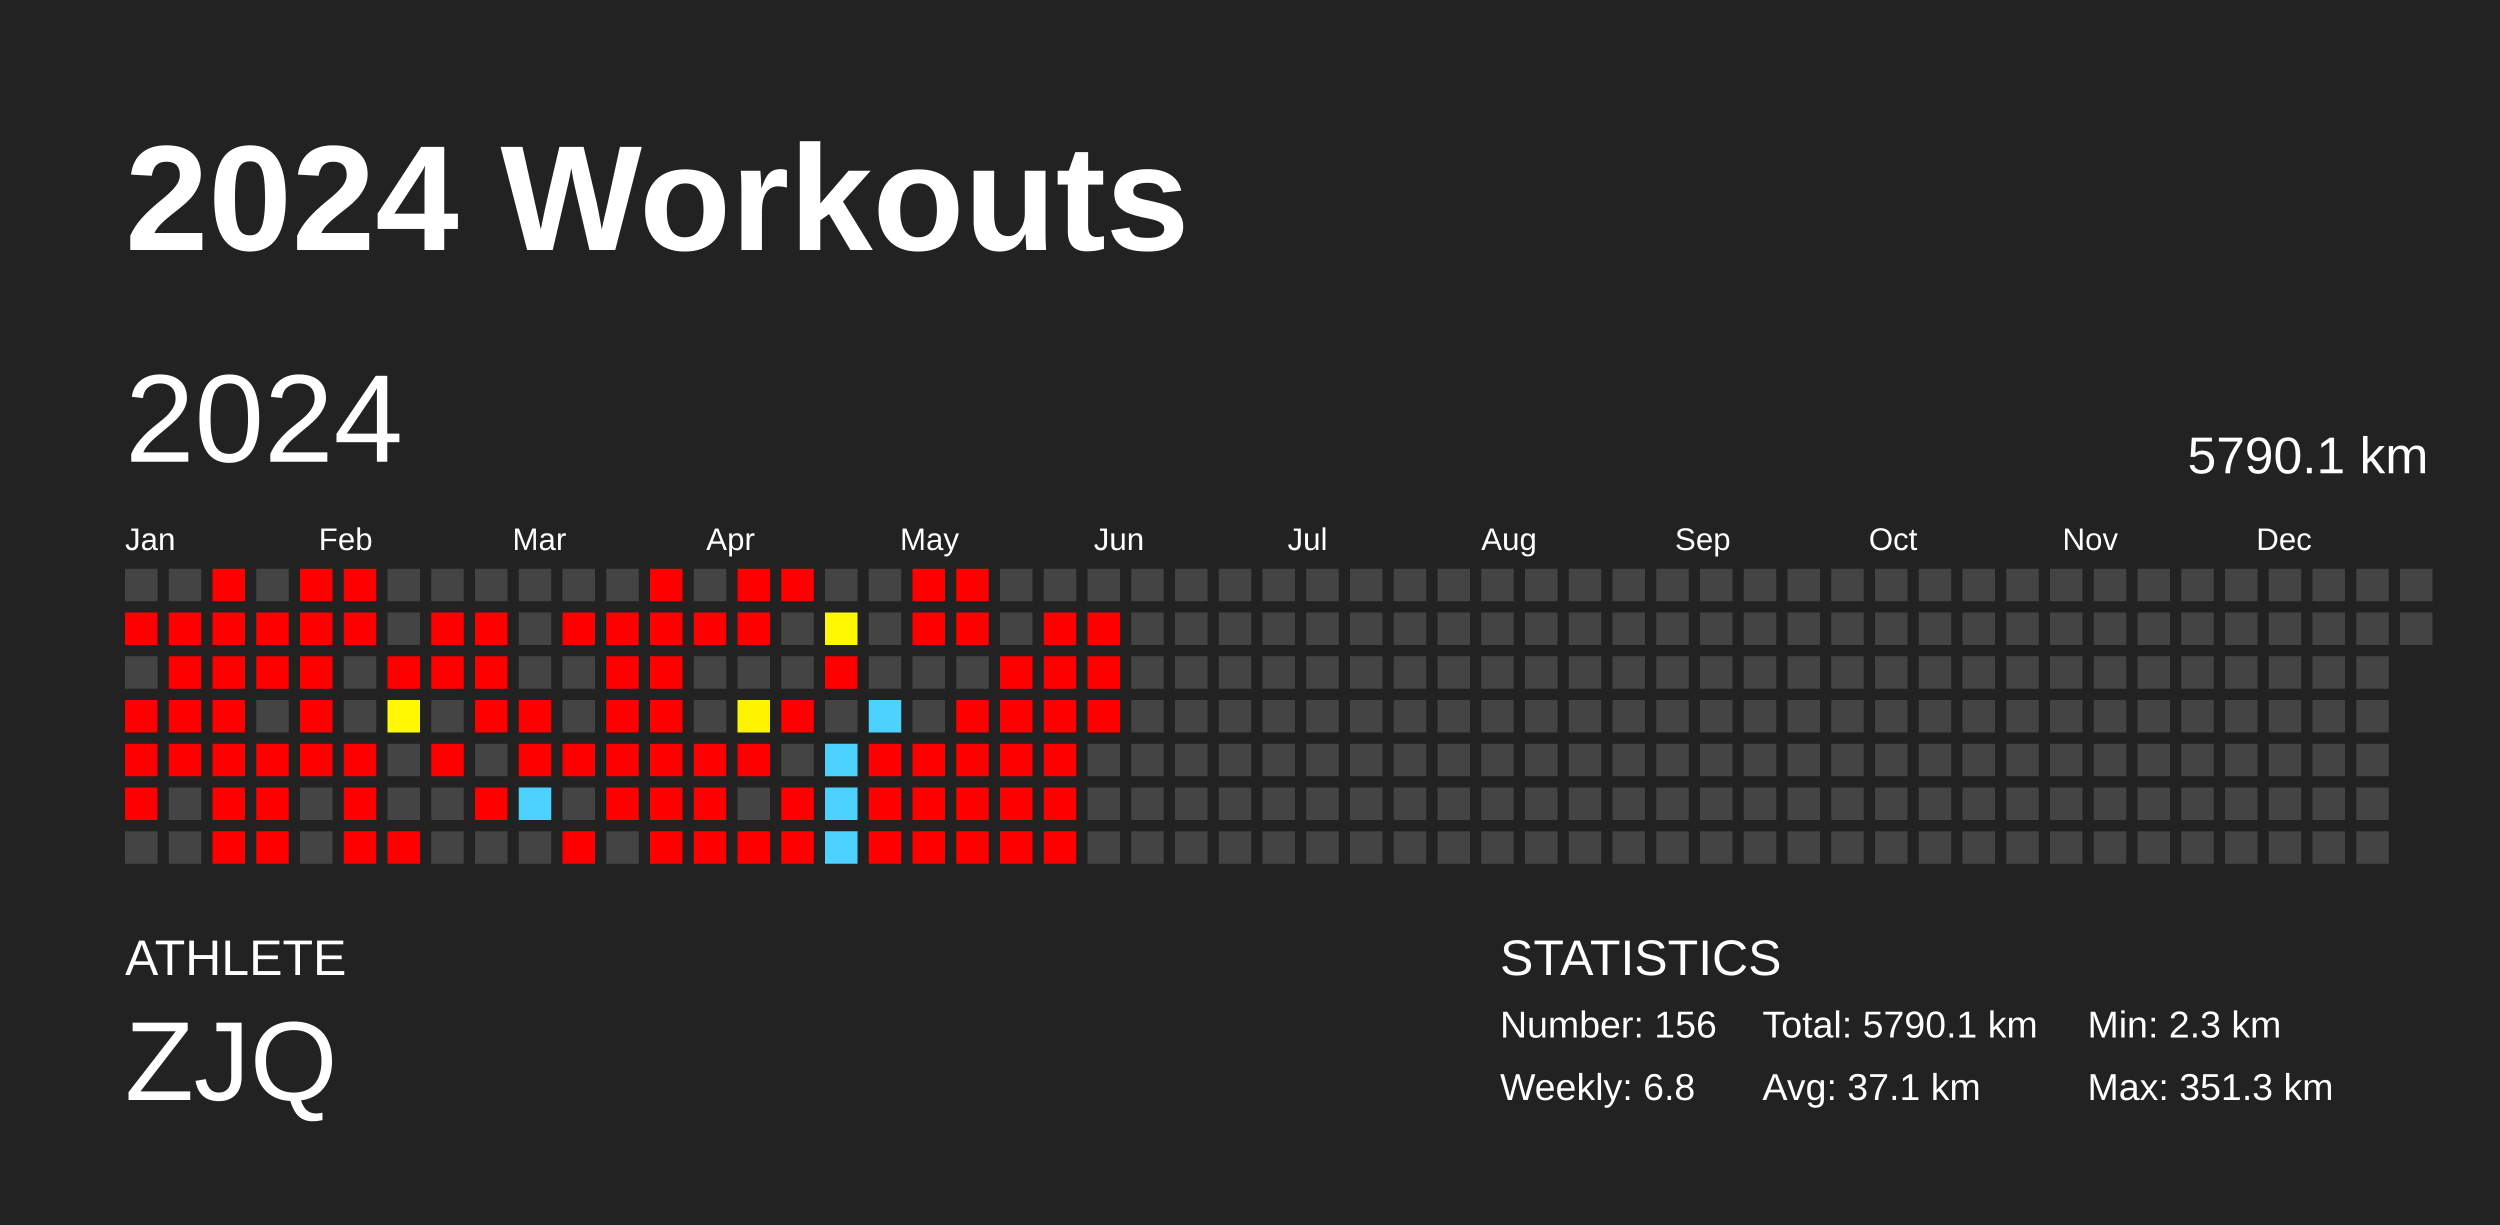
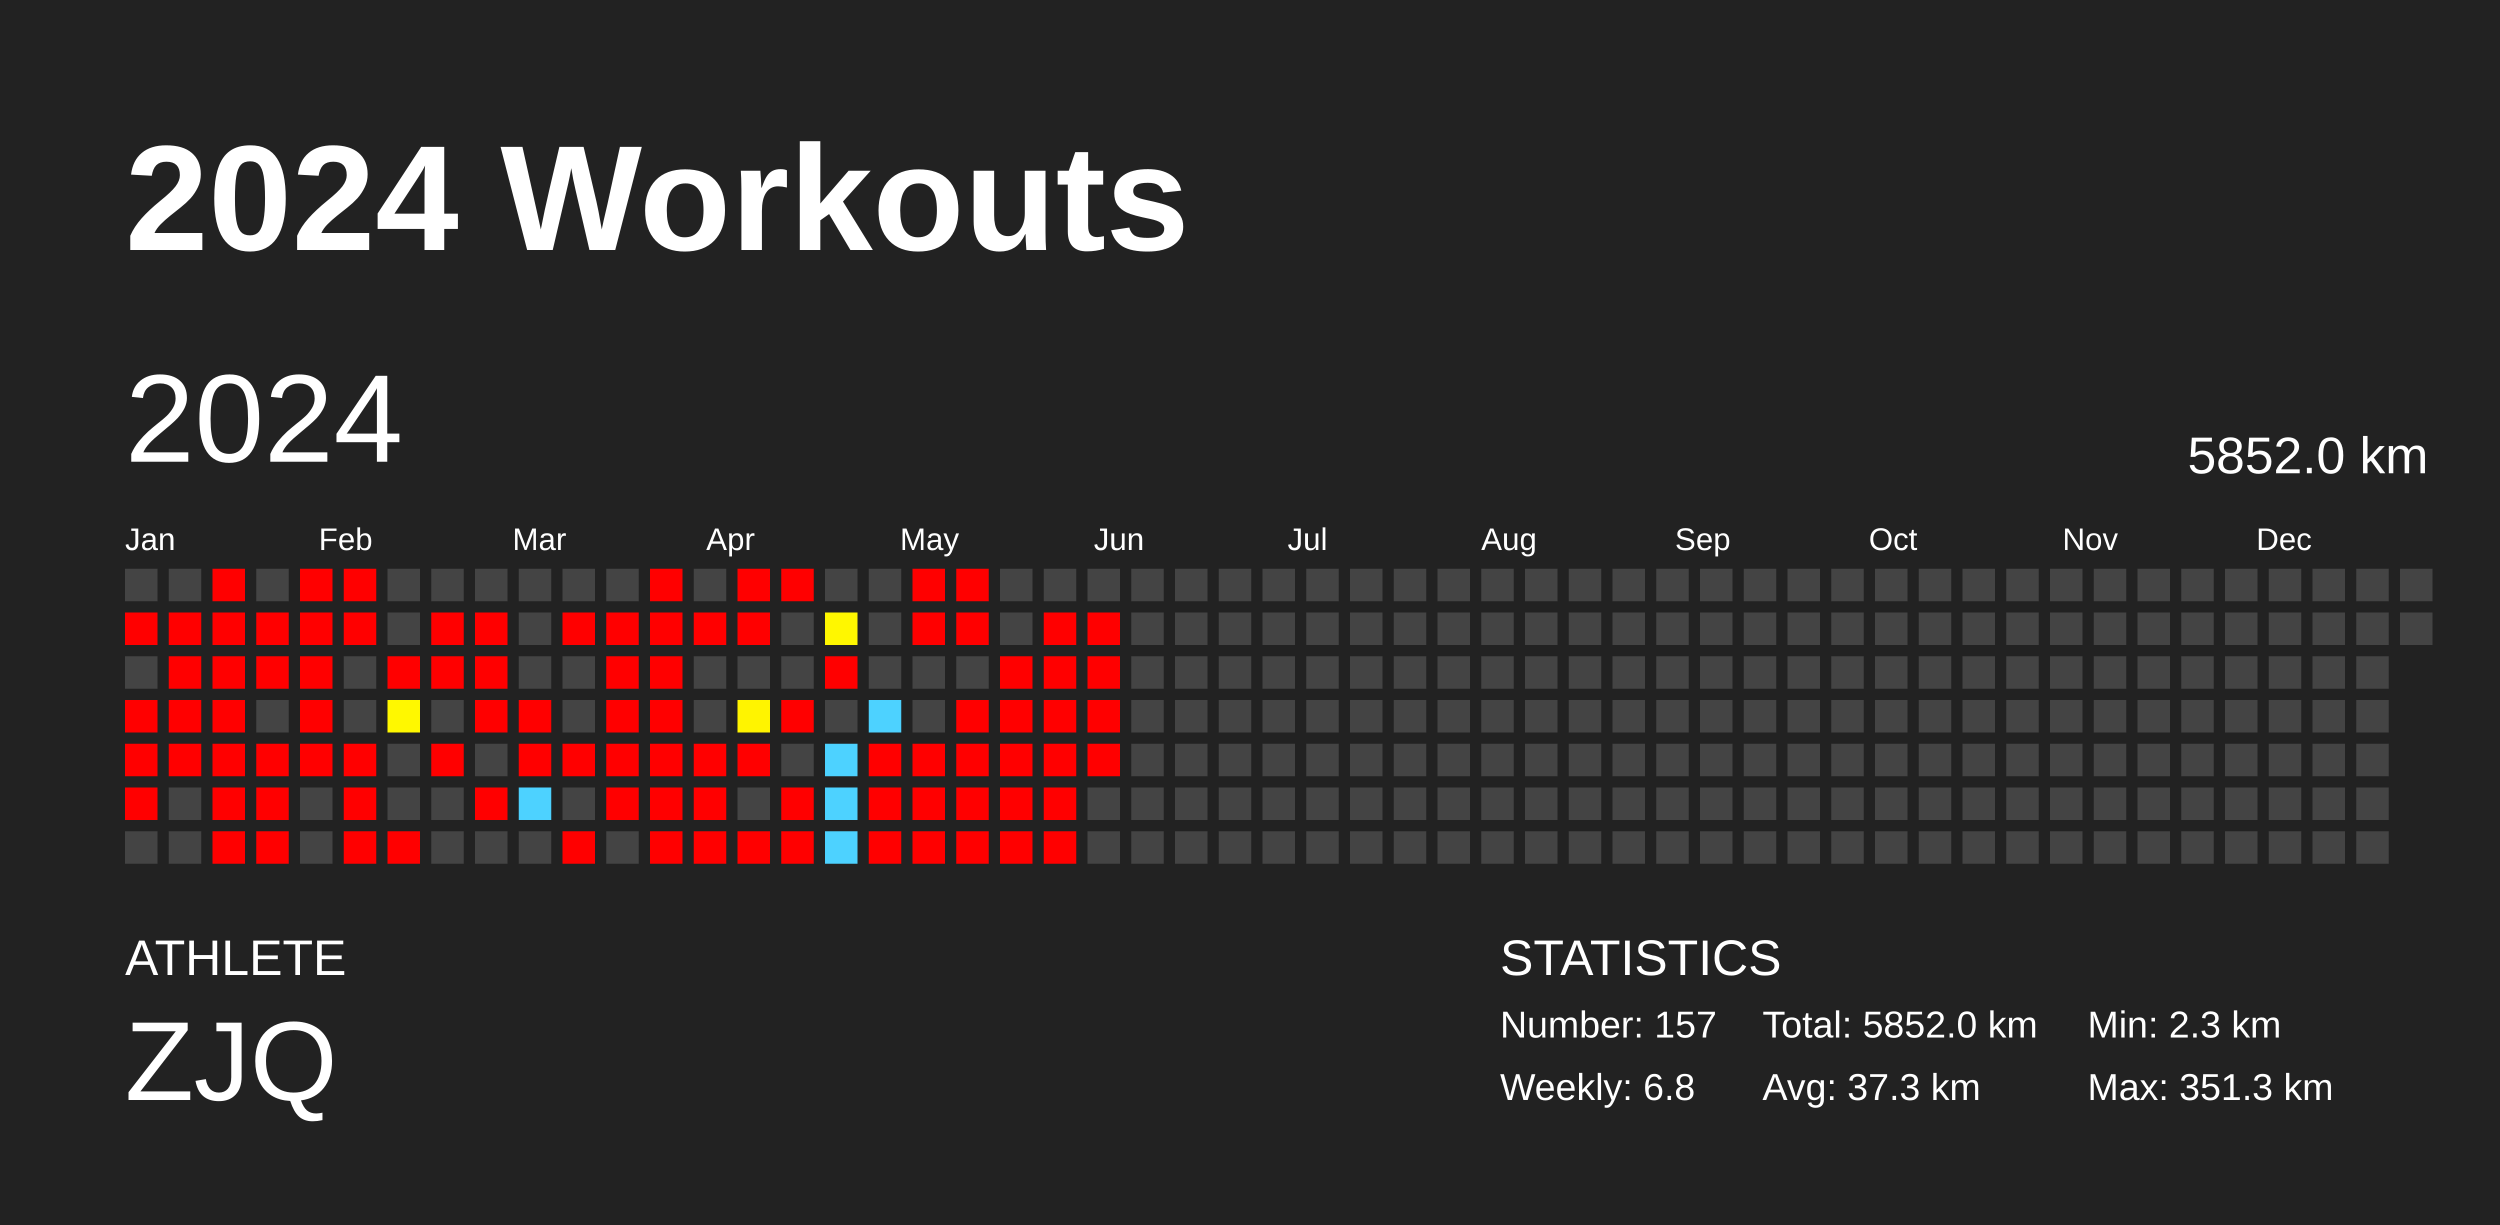
<svg xmlns="http://www.w3.org/2000/svg" baseProfile="full" height="98mm" version="1.1" viewBox="0,0,200,98" width="200mm">
  <defs />
  <rect fill="#222222" height="98" width="200" x="0" y="0" />
  <text fill="#FFFFFF" style="font-size:12px; font-family:Arial; font-weight:bold;" x="10" y="20">2024 Workouts</text>
  <text fill="#FFFFFF" style="font-size:4px; font-family:Arial" x="10" y="78">ATHLETE</text>
  <text fill="#FFFFFF" style="font-size:9px; font-family:Arial" x="10" y="88">ZJQ</text>
  <text fill="#FFFFFF" style="font-size:4px; font-family:Arial" x="120" y="78">STATISTICS</text>
-   <text fill="#FFFFFF" style="font-size:3px; font-family:Arial" x="120" y="83">Number: 156</text>
+   <text fill="#FFFFFF" style="font-size:3px; font-family:Arial" x="120" y="83">Number: 157</text>
  <text fill="#FFFFFF" style="font-size:3px; font-family:Arial" x="120" y="88">Weekly: 6.8</text>
-   <text fill="#FFFFFF" style="font-size:3px; font-family:Arial" x="141" y="83">Total: 5790.1 km</text>
-   <text fill="#FFFFFF" style="font-size:3px; font-family:Arial" x="141" y="88">Avg: 37.1 km</text>
+   <text fill="#FFFFFF" style="font-size:3px; font-family:Arial" x="141" y="83">Total: 5852.0 km</text>
+   <text fill="#FFFFFF" style="font-size:3px; font-family:Arial" x="141" y="88">Avg: 37.3 km</text>
  <text fill="#FFFFFF" style="font-size:3px; font-family:Arial" x="167" y="83">Min: 2.3 km</text>
  <text fill="#FFFFFF" style="font-size:3px; font-family:Arial" x="167" y="88">Max: 351.3 km</text>
  <text dominant-baseline="hanging" fill="#FFFFFF" style="font-size:10.0px; font-family:Arial;" x="10" y="30">2024</text>
-   <text dominant-baseline="hanging" fill="#FFFFFF" style="font-size:4.125px; font-family:Arial;" x="175" y="35">5790.1 km</text>
+   <text dominant-baseline="hanging" fill="#FFFFFF" style="font-size:4.125px; font-family:Arial;" x="175" y="35">5852.0 km</text>
  <text fill="#FFFFFF" style="font-size:2.5px; font-family:Arial" x="10.0" y="44">Jan</text>
  <text fill="#FFFFFF" style="font-size:2.5px; font-family:Arial" x="25.5" y="44">Feb</text>
  <text fill="#FFFFFF" style="font-size:2.5px; font-family:Arial" x="41.0" y="44">Mar</text>
  <text fill="#FFFFFF" style="font-size:2.5px; font-family:Arial" x="56.5" y="44">Apr</text>
  <text fill="#FFFFFF" style="font-size:2.5px; font-family:Arial" x="72.0" y="44">May</text>
  <text fill="#FFFFFF" style="font-size:2.5px; font-family:Arial" x="87.5" y="44">Jun</text>
  <text fill="#FFFFFF" style="font-size:2.5px; font-family:Arial" x="103.0" y="44">Jul</text>
  <text fill="#FFFFFF" style="font-size:2.5px; font-family:Arial" x="118.5" y="44">Aug</text>
  <text fill="#FFFFFF" style="font-size:2.5px; font-family:Arial" x="134.0" y="44">Sep</text>
  <text fill="#FFFFFF" style="font-size:2.5px; font-family:Arial" x="149.5" y="44">Oct</text>
  <text fill="#FFFFFF" style="font-size:2.5px; font-family:Arial" x="165.0" y="44">Nov</text>
  <text fill="#FFFFFF" style="font-size:2.5px; font-family:Arial" x="180.5" y="44">Dec</text>
  <rect fill="#444444" height="2.6" width="2.6" x="10.0" y="45.5" />
  <rect fill="red" height="2.6" width="2.6" x="10.0" y="49.0" />
  <rect fill="#444444" height="2.6" width="2.6" x="10.0" y="52.5" />
  <rect fill="red" height="2.6" width="2.6" x="10.0" y="56.0" />
  <rect fill="red" height="2.6" width="2.6" x="10.0" y="59.5" />
  <rect fill="red" height="2.6" width="2.6" x="10.0" y="63.0" />
  <rect fill="#444444" height="2.6" width="2.6" x="10.0" y="66.5" />
  <rect fill="#444444" height="2.6" width="2.6" x="13.5" y="45.5" />
  <rect fill="red" height="2.6" width="2.6" x="13.5" y="49.0" />
  <rect fill="red" height="2.6" width="2.6" x="13.5" y="52.5" />
  <rect fill="red" height="2.6" width="2.6" x="13.5" y="56.0" />
  <rect fill="red" height="2.6" width="2.6" x="13.5" y="59.5" />
  <rect fill="#444444" height="2.6" width="2.6" x="13.5" y="63.0" />
  <rect fill="#444444" height="2.6" width="2.6" x="13.5" y="66.5" />
  <rect fill="red" height="2.6" width="2.6" x="17.0" y="45.5" />
  <rect fill="red" height="2.6" width="2.6" x="17.0" y="49.0" />
  <rect fill="red" height="2.6" width="2.6" x="17.0" y="52.5" />
  <rect fill="red" height="2.6" width="2.6" x="17.0" y="56.0" />
  <rect fill="red" height="2.6" width="2.6" x="17.0" y="59.5" />
  <rect fill="red" height="2.6" width="2.6" x="17.0" y="63.0" />
  <rect fill="red" height="2.6" width="2.6" x="17.0" y="66.5" />
  <rect fill="#444444" height="2.6" width="2.6" x="20.5" y="45.5" />
  <rect fill="red" height="2.6" width="2.6" x="20.5" y="49.0" />
  <rect fill="red" height="2.6" width="2.6" x="20.5" y="52.5" />
  <rect fill="#444444" height="2.6" width="2.6" x="20.5" y="56.0" />
  <rect fill="red" height="2.6" width="2.6" x="20.5" y="59.5" />
  <rect fill="red" height="2.6" width="2.6" x="20.5" y="63.0" />
  <rect fill="red" height="2.6" width="2.6" x="20.5" y="66.5" />
  <rect fill="red" height="2.6" width="2.6" x="24.0" y="45.5" />
  <rect fill="red" height="2.6" width="2.6" x="24.0" y="49.0" />
  <rect fill="red" height="2.6" width="2.6" x="24.0" y="52.5" />
  <rect fill="red" height="2.6" width="2.6" x="24.0" y="56.0" />
  <rect fill="red" height="2.6" width="2.6" x="24.0" y="59.5" />
  <rect fill="#444444" height="2.6" width="2.6" x="24.0" y="63.0" />
  <rect fill="#444444" height="2.6" width="2.6" x="24.0" y="66.5" />
  <rect fill="red" height="2.6" width="2.6" x="27.5" y="45.5" />
  <rect fill="red" height="2.6" width="2.6" x="27.5" y="49.0" />
  <rect fill="#444444" height="2.6" width="2.6" x="27.5" y="52.5" />
  <rect fill="#444444" height="2.6" width="2.6" x="27.5" y="56.0" />
  <rect fill="red" height="2.6" width="2.6" x="27.5" y="59.5" />
  <rect fill="red" height="2.6" width="2.6" x="27.5" y="63.0" />
  <rect fill="red" height="2.6" width="2.6" x="27.5" y="66.5" />
  <rect fill="#444444" height="2.6" width="2.6" x="31.0" y="45.5" />
  <rect fill="#444444" height="2.6" width="2.6" x="31.0" y="49.0" />
  <rect fill="red" height="2.6" width="2.6" x="31.0" y="52.5" />
  <rect fill="#fff800" height="2.6" width="2.6" x="31.0" y="56.0" />
  <rect fill="#444444" height="2.6" width="2.6" x="31.0" y="59.5" />
  <rect fill="#444444" height="2.6" width="2.6" x="31.0" y="63.0" />
  <rect fill="red" height="2.6" width="2.6" x="31.0" y="66.5" />
  <rect fill="#444444" height="2.6" width="2.6" x="34.5" y="45.5" />
  <rect fill="red" height="2.6" width="2.6" x="34.5" y="49.0" />
  <rect fill="red" height="2.6" width="2.6" x="34.5" y="52.5" />
  <rect fill="#444444" height="2.6" width="2.6" x="34.5" y="56.0" />
  <rect fill="red" height="2.6" width="2.6" x="34.5" y="59.5" />
  <rect fill="#444444" height="2.6" width="2.6" x="34.5" y="63.0" />
  <rect fill="#444444" height="2.6" width="2.6" x="34.5" y="66.5" />
  <rect fill="#444444" height="2.6" width="2.6" x="38.0" y="45.5" />
  <rect fill="red" height="2.6" width="2.6" x="38.0" y="49.0" />
  <rect fill="red" height="2.6" width="2.6" x="38.0" y="52.5" />
  <rect fill="red" height="2.6" width="2.6" x="38.0" y="56.0" />
  <rect fill="#444444" height="2.6" width="2.6" x="38.0" y="59.5" />
  <rect fill="red" height="2.6" width="2.6" x="38.0" y="63.0" />
  <rect fill="#444444" height="2.6" width="2.6" x="38.0" y="66.5" />
  <rect fill="#444444" height="2.6" width="2.6" x="41.5" y="45.5" />
  <rect fill="#444444" height="2.6" width="2.6" x="41.5" y="49.0" />
  <rect fill="#444444" height="2.6" width="2.6" x="41.5" y="52.5" />
  <rect fill="red" height="2.6" width="2.6" x="41.5" y="56.0" />
  <rect fill="red" height="2.6" width="2.6" x="41.5" y="59.5" />
  <rect fill="#4dd2ff" height="2.6" width="2.6" x="41.5" y="63.0" />
  <rect fill="#444444" height="2.6" width="2.6" x="41.5" y="66.5" />
  <rect fill="#444444" height="2.6" width="2.6" x="45.0" y="45.5" />
  <rect fill="red" height="2.6" width="2.6" x="45.0" y="49.0" />
  <rect fill="#444444" height="2.6" width="2.6" x="45.0" y="52.5" />
  <rect fill="#444444" height="2.6" width="2.6" x="45.0" y="56.0" />
  <rect fill="red" height="2.6" width="2.6" x="45.0" y="59.5" />
  <rect fill="#444444" height="2.6" width="2.6" x="45.0" y="63.0" />
  <rect fill="red" height="2.6" width="2.6" x="45.0" y="66.5" />
  <rect fill="#444444" height="2.6" width="2.6" x="48.5" y="45.5" />
  <rect fill="red" height="2.6" width="2.6" x="48.5" y="49.0" />
  <rect fill="red" height="2.6" width="2.6" x="48.5" y="52.5" />
  <rect fill="red" height="2.6" width="2.6" x="48.5" y="56.0" />
  <rect fill="red" height="2.6" width="2.6" x="48.5" y="59.5" />
  <rect fill="red" height="2.6" width="2.6" x="48.5" y="63.0" />
  <rect fill="#444444" height="2.6" width="2.6" x="48.5" y="66.5" />
  <rect fill="red" height="2.6" width="2.6" x="52.0" y="45.5" />
  <rect fill="red" height="2.6" width="2.6" x="52.0" y="49.0" />
  <rect fill="red" height="2.6" width="2.6" x="52.0" y="52.5" />
  <rect fill="red" height="2.6" width="2.6" x="52.0" y="56.0" />
  <rect fill="red" height="2.6" width="2.6" x="52.0" y="59.5" />
  <rect fill="red" height="2.6" width="2.6" x="52.0" y="63.0" />
  <rect fill="red" height="2.6" width="2.6" x="52.0" y="66.5" />
  <rect fill="#444444" height="2.6" width="2.6" x="55.5" y="45.5" />
  <rect fill="red" height="2.6" width="2.6" x="55.5" y="49.0" />
  <rect fill="#444444" height="2.6" width="2.6" x="55.5" y="52.5" />
  <rect fill="#444444" height="2.6" width="2.6" x="55.5" y="56.0" />
  <rect fill="red" height="2.6" width="2.6" x="55.5" y="59.5" />
  <rect fill="red" height="2.6" width="2.6" x="55.5" y="63.0" />
  <rect fill="red" height="2.6" width="2.6" x="55.5" y="66.5" />
  <rect fill="red" height="2.6" width="2.6" x="59.0" y="45.5" />
  <rect fill="red" height="2.6" width="2.6" x="59.0" y="49.0" />
  <rect fill="#444444" height="2.6" width="2.6" x="59.0" y="52.5" />
  <rect fill="#fff400" height="2.6" width="2.6" x="59.0" y="56.0" />
  <rect fill="red" height="2.6" width="2.6" x="59.0" y="59.5" />
  <rect fill="#444444" height="2.6" width="2.6" x="59.0" y="63.0" />
  <rect fill="red" height="2.6" width="2.6" x="59.0" y="66.5" />
  <rect fill="red" height="2.6" width="2.6" x="62.5" y="45.5" />
  <rect fill="#444444" height="2.6" width="2.6" x="62.5" y="49.0" />
  <rect fill="#444444" height="2.6" width="2.6" x="62.5" y="52.5" />
  <rect fill="red" height="2.6" width="2.6" x="62.5" y="56.0" />
  <rect fill="#444444" height="2.6" width="2.6" x="62.5" y="59.5" />
  <rect fill="red" height="2.6" width="2.6" x="62.5" y="63.0" />
  <rect fill="red" height="2.6" width="2.6" x="62.5" y="66.5" />
  <rect fill="#444444" height="2.6" width="2.6" x="66.0" y="45.5" />
  <rect fill="#fff700" height="2.6" width="2.6" x="66.0" y="49.0" />
  <rect fill="red" height="2.6" width="2.6" x="66.0" y="52.5" />
  <rect fill="#444444" height="2.6" width="2.6" x="66.0" y="56.0" />
  <rect fill="#4dd2ff" height="2.6" width="2.6" x="66.0" y="59.5" />
  <rect fill="#4dd2ff" height="2.6" width="2.6" x="66.0" y="63.0" />
  <rect fill="#4dd2ff" height="2.6" width="2.6" x="66.0" y="66.5" />
  <rect fill="#444444" height="2.6" width="2.6" x="69.5" y="45.5" />
  <rect fill="#444444" height="2.6" width="2.6" x="69.5" y="49.0" />
  <rect fill="#444444" height="2.6" width="2.6" x="69.5" y="52.5" />
  <rect fill="#4dd2ff" height="2.6" width="2.6" x="69.5" y="56.0" />
  <rect fill="red" height="2.6" width="2.6" x="69.5" y="59.5" />
  <rect fill="red" height="2.6" width="2.6" x="69.5" y="63.0" />
  <rect fill="red" height="2.6" width="2.6" x="69.5" y="66.5" />
  <rect fill="red" height="2.6" width="2.6" x="73.0" y="45.5" />
  <rect fill="red" height="2.6" width="2.6" x="73.0" y="49.0" />
  <rect fill="#444444" height="2.6" width="2.6" x="73.0" y="52.5" />
  <rect fill="#444444" height="2.6" width="2.6" x="73.0" y="56.0" />
  <rect fill="red" height="2.6" width="2.6" x="73.0" y="59.5" />
  <rect fill="red" height="2.6" width="2.6" x="73.0" y="63.0" />
  <rect fill="red" height="2.6" width="2.6" x="73.0" y="66.5" />
  <rect fill="red" height="2.6" width="2.6" x="76.5" y="45.5" />
  <rect fill="red" height="2.6" width="2.6" x="76.5" y="49.0" />
  <rect fill="#444444" height="2.6" width="2.6" x="76.5" y="52.5" />
  <rect fill="red" height="2.6" width="2.6" x="76.5" y="56.0" />
  <rect fill="red" height="2.6" width="2.6" x="76.5" y="59.5" />
  <rect fill="red" height="2.6" width="2.6" x="76.5" y="63.0" />
  <rect fill="red" height="2.6" width="2.6" x="76.5" y="66.5" />
  <rect fill="#444444" height="2.6" width="2.6" x="80.0" y="45.5" />
  <rect fill="#444444" height="2.6" width="2.6" x="80.0" y="49.0" />
  <rect fill="red" height="2.6" width="2.6" x="80.0" y="52.5" />
  <rect fill="red" height="2.6" width="2.6" x="80.0" y="56.0" />
  <rect fill="red" height="2.6" width="2.6" x="80.0" y="59.5" />
  <rect fill="red" height="2.6" width="2.6" x="80.0" y="63.0" />
  <rect fill="red" height="2.6" width="2.6" x="80.0" y="66.5" />
  <rect fill="#444444" height="2.6" width="2.6" x="83.5" y="45.5" />
  <rect fill="red" height="2.6" width="2.6" x="83.5" y="49.0" />
  <rect fill="red" height="2.6" width="2.6" x="83.5" y="52.5" />
  <rect fill="red" height="2.6" width="2.6" x="83.5" y="56.0" />
  <rect fill="red" height="2.6" width="2.6" x="83.5" y="59.5" />
  <rect fill="red" height="2.6" width="2.6" x="83.5" y="63.0" />
  <rect fill="red" height="2.6" width="2.6" x="83.5" y="66.5" />
  <rect fill="#444444" height="2.6" width="2.6" x="87.0" y="45.5" />
  <rect fill="red" height="2.6" width="2.6" x="87.0" y="49.0" />
  <rect fill="red" height="2.6" width="2.6" x="87.0" y="52.5" />
  <rect fill="red" height="2.6" width="2.6" x="87.0" y="56.0" />
-   <rect fill="#444444" height="2.6" width="2.6" x="87.0" y="59.5" />
+   <rect fill="red" height="2.6" width="2.6" x="87.0" y="59.5" />
  <rect fill="#444444" height="2.6" width="2.6" x="87.0" y="63.0" />
  <rect fill="#444444" height="2.6" width="2.6" x="87.0" y="66.5" />
  <rect fill="#444444" height="2.6" width="2.6" x="90.5" y="45.5" />
  <rect fill="#444444" height="2.6" width="2.6" x="90.5" y="49.0" />
  <rect fill="#444444" height="2.6" width="2.6" x="90.5" y="52.5" />
  <rect fill="#444444" height="2.6" width="2.6" x="90.5" y="56.0" />
  <rect fill="#444444" height="2.6" width="2.6" x="90.5" y="59.5" />
  <rect fill="#444444" height="2.6" width="2.6" x="90.5" y="63.0" />
  <rect fill="#444444" height="2.6" width="2.6" x="90.5" y="66.5" />
  <rect fill="#444444" height="2.6" width="2.6" x="94.0" y="45.5" />
  <rect fill="#444444" height="2.6" width="2.6" x="94.0" y="49.0" />
  <rect fill="#444444" height="2.6" width="2.6" x="94.0" y="52.5" />
  <rect fill="#444444" height="2.6" width="2.6" x="94.0" y="56.0" />
  <rect fill="#444444" height="2.6" width="2.6" x="94.0" y="59.5" />
  <rect fill="#444444" height="2.6" width="2.6" x="94.0" y="63.0" />
  <rect fill="#444444" height="2.6" width="2.6" x="94.0" y="66.5" />
  <rect fill="#444444" height="2.6" width="2.6" x="97.5" y="45.5" />
  <rect fill="#444444" height="2.6" width="2.6" x="97.5" y="49.0" />
  <rect fill="#444444" height="2.6" width="2.6" x="97.5" y="52.5" />
  <rect fill="#444444" height="2.6" width="2.6" x="97.5" y="56.0" />
  <rect fill="#444444" height="2.6" width="2.6" x="97.5" y="59.5" />
  <rect fill="#444444" height="2.6" width="2.6" x="97.5" y="63.0" />
  <rect fill="#444444" height="2.6" width="2.6" x="97.5" y="66.5" />
  <rect fill="#444444" height="2.6" width="2.6" x="101.0" y="45.5" />
  <rect fill="#444444" height="2.6" width="2.6" x="101.0" y="49.0" />
  <rect fill="#444444" height="2.6" width="2.6" x="101.0" y="52.5" />
  <rect fill="#444444" height="2.6" width="2.6" x="101.0" y="56.0" />
  <rect fill="#444444" height="2.6" width="2.6" x="101.0" y="59.5" />
  <rect fill="#444444" height="2.6" width="2.6" x="101.0" y="63.0" />
  <rect fill="#444444" height="2.6" width="2.6" x="101.0" y="66.5" />
  <rect fill="#444444" height="2.6" width="2.6" x="104.5" y="45.5" />
  <rect fill="#444444" height="2.6" width="2.6" x="104.5" y="49.0" />
  <rect fill="#444444" height="2.6" width="2.6" x="104.5" y="52.5" />
  <rect fill="#444444" height="2.6" width="2.6" x="104.5" y="56.0" />
  <rect fill="#444444" height="2.6" width="2.6" x="104.5" y="59.5" />
  <rect fill="#444444" height="2.6" width="2.6" x="104.5" y="63.0" />
  <rect fill="#444444" height="2.6" width="2.6" x="104.5" y="66.5" />
  <rect fill="#444444" height="2.6" width="2.6" x="108.0" y="45.5" />
  <rect fill="#444444" height="2.6" width="2.6" x="108.0" y="49.0" />
  <rect fill="#444444" height="2.6" width="2.6" x="108.0" y="52.5" />
  <rect fill="#444444" height="2.6" width="2.6" x="108.0" y="56.0" />
  <rect fill="#444444" height="2.6" width="2.6" x="108.0" y="59.5" />
  <rect fill="#444444" height="2.6" width="2.6" x="108.0" y="63.0" />
  <rect fill="#444444" height="2.6" width="2.6" x="108.0" y="66.5" />
  <rect fill="#444444" height="2.6" width="2.6" x="111.5" y="45.5" />
  <rect fill="#444444" height="2.6" width="2.6" x="111.5" y="49.0" />
  <rect fill="#444444" height="2.6" width="2.6" x="111.5" y="52.5" />
  <rect fill="#444444" height="2.6" width="2.6" x="111.5" y="56.0" />
  <rect fill="#444444" height="2.6" width="2.6" x="111.5" y="59.5" />
  <rect fill="#444444" height="2.6" width="2.6" x="111.5" y="63.0" />
  <rect fill="#444444" height="2.6" width="2.6" x="111.5" y="66.5" />
  <rect fill="#444444" height="2.6" width="2.6" x="115.0" y="45.5" />
  <rect fill="#444444" height="2.6" width="2.6" x="115.0" y="49.0" />
  <rect fill="#444444" height="2.6" width="2.6" x="115.0" y="52.5" />
  <rect fill="#444444" height="2.6" width="2.6" x="115.0" y="56.0" />
  <rect fill="#444444" height="2.6" width="2.6" x="115.0" y="59.5" />
  <rect fill="#444444" height="2.6" width="2.6" x="115.0" y="63.0" />
  <rect fill="#444444" height="2.6" width="2.6" x="115.0" y="66.5" />
  <rect fill="#444444" height="2.6" width="2.6" x="118.5" y="45.5" />
  <rect fill="#444444" height="2.6" width="2.6" x="118.5" y="49.0" />
  <rect fill="#444444" height="2.6" width="2.6" x="118.5" y="52.5" />
  <rect fill="#444444" height="2.6" width="2.6" x="118.5" y="56.0" />
  <rect fill="#444444" height="2.6" width="2.6" x="118.5" y="59.5" />
  <rect fill="#444444" height="2.6" width="2.6" x="118.5" y="63.0" />
  <rect fill="#444444" height="2.6" width="2.6" x="118.5" y="66.5" />
  <rect fill="#444444" height="2.6" width="2.6" x="122.0" y="45.5" />
  <rect fill="#444444" height="2.6" width="2.6" x="122.0" y="49.0" />
  <rect fill="#444444" height="2.6" width="2.6" x="122.0" y="52.5" />
  <rect fill="#444444" height="2.6" width="2.6" x="122.0" y="56.0" />
  <rect fill="#444444" height="2.6" width="2.6" x="122.0" y="59.5" />
  <rect fill="#444444" height="2.6" width="2.6" x="122.0" y="63.0" />
  <rect fill="#444444" height="2.6" width="2.6" x="122.0" y="66.5" />
  <rect fill="#444444" height="2.6" width="2.6" x="125.5" y="45.5" />
  <rect fill="#444444" height="2.6" width="2.6" x="125.5" y="49.0" />
  <rect fill="#444444" height="2.6" width="2.6" x="125.5" y="52.5" />
  <rect fill="#444444" height="2.6" width="2.6" x="125.5" y="56.0" />
  <rect fill="#444444" height="2.6" width="2.6" x="125.5" y="59.5" />
  <rect fill="#444444" height="2.6" width="2.6" x="125.5" y="63.0" />
  <rect fill="#444444" height="2.6" width="2.6" x="125.5" y="66.5" />
  <rect fill="#444444" height="2.6" width="2.6" x="129.0" y="45.5" />
  <rect fill="#444444" height="2.6" width="2.6" x="129.0" y="49.0" />
  <rect fill="#444444" height="2.6" width="2.6" x="129.0" y="52.5" />
  <rect fill="#444444" height="2.6" width="2.6" x="129.0" y="56.0" />
  <rect fill="#444444" height="2.6" width="2.6" x="129.0" y="59.5" />
  <rect fill="#444444" height="2.6" width="2.6" x="129.0" y="63.0" />
  <rect fill="#444444" height="2.6" width="2.6" x="129.0" y="66.5" />
  <rect fill="#444444" height="2.6" width="2.6" x="132.5" y="45.5" />
  <rect fill="#444444" height="2.6" width="2.6" x="132.5" y="49.0" />
  <rect fill="#444444" height="2.6" width="2.6" x="132.5" y="52.5" />
  <rect fill="#444444" height="2.6" width="2.6" x="132.5" y="56.0" />
  <rect fill="#444444" height="2.6" width="2.6" x="132.5" y="59.5" />
  <rect fill="#444444" height="2.6" width="2.6" x="132.5" y="63.0" />
  <rect fill="#444444" height="2.6" width="2.6" x="132.5" y="66.5" />
  <rect fill="#444444" height="2.6" width="2.6" x="136.0" y="45.5" />
  <rect fill="#444444" height="2.6" width="2.6" x="136.0" y="49.0" />
  <rect fill="#444444" height="2.6" width="2.6" x="136.0" y="52.5" />
  <rect fill="#444444" height="2.6" width="2.6" x="136.0" y="56.0" />
  <rect fill="#444444" height="2.6" width="2.6" x="136.0" y="59.5" />
  <rect fill="#444444" height="2.6" width="2.6" x="136.0" y="63.0" />
  <rect fill="#444444" height="2.6" width="2.6" x="136.0" y="66.5" />
  <rect fill="#444444" height="2.6" width="2.6" x="139.5" y="45.5" />
  <rect fill="#444444" height="2.6" width="2.6" x="139.5" y="49.0" />
  <rect fill="#444444" height="2.6" width="2.6" x="139.5" y="52.5" />
  <rect fill="#444444" height="2.6" width="2.6" x="139.5" y="56.0" />
  <rect fill="#444444" height="2.6" width="2.6" x="139.5" y="59.5" />
  <rect fill="#444444" height="2.6" width="2.6" x="139.5" y="63.0" />
  <rect fill="#444444" height="2.6" width="2.6" x="139.5" y="66.5" />
  <rect fill="#444444" height="2.6" width="2.6" x="143.0" y="45.5" />
  <rect fill="#444444" height="2.6" width="2.6" x="143.0" y="49.0" />
  <rect fill="#444444" height="2.6" width="2.6" x="143.0" y="52.5" />
  <rect fill="#444444" height="2.6" width="2.6" x="143.0" y="56.0" />
  <rect fill="#444444" height="2.6" width="2.6" x="143.0" y="59.5" />
  <rect fill="#444444" height="2.6" width="2.6" x="143.0" y="63.0" />
  <rect fill="#444444" height="2.6" width="2.6" x="143.0" y="66.5" />
  <rect fill="#444444" height="2.6" width="2.6" x="146.5" y="45.5" />
  <rect fill="#444444" height="2.6" width="2.6" x="146.5" y="49.0" />
  <rect fill="#444444" height="2.6" width="2.6" x="146.5" y="52.5" />
  <rect fill="#444444" height="2.6" width="2.6" x="146.5" y="56.0" />
  <rect fill="#444444" height="2.6" width="2.6" x="146.5" y="59.5" />
  <rect fill="#444444" height="2.6" width="2.6" x="146.5" y="63.0" />
  <rect fill="#444444" height="2.6" width="2.6" x="146.5" y="66.5" />
  <rect fill="#444444" height="2.6" width="2.6" x="150.0" y="45.5" />
  <rect fill="#444444" height="2.6" width="2.6" x="150.0" y="49.0" />
  <rect fill="#444444" height="2.6" width="2.6" x="150.0" y="52.5" />
  <rect fill="#444444" height="2.6" width="2.6" x="150.0" y="56.0" />
  <rect fill="#444444" height="2.6" width="2.6" x="150.0" y="59.5" />
  <rect fill="#444444" height="2.6" width="2.6" x="150.0" y="63.0" />
  <rect fill="#444444" height="2.6" width="2.6" x="150.0" y="66.5" />
  <rect fill="#444444" height="2.6" width="2.6" x="153.5" y="45.5" />
  <rect fill="#444444" height="2.6" width="2.6" x="153.5" y="49.0" />
  <rect fill="#444444" height="2.6" width="2.6" x="153.5" y="52.5" />
  <rect fill="#444444" height="2.6" width="2.6" x="153.5" y="56.0" />
  <rect fill="#444444" height="2.6" width="2.6" x="153.5" y="59.5" />
  <rect fill="#444444" height="2.6" width="2.6" x="153.5" y="63.0" />
  <rect fill="#444444" height="2.6" width="2.6" x="153.5" y="66.5" />
  <rect fill="#444444" height="2.6" width="2.6" x="157.0" y="45.5" />
  <rect fill="#444444" height="2.6" width="2.6" x="157.0" y="49.0" />
  <rect fill="#444444" height="2.6" width="2.6" x="157.0" y="52.5" />
  <rect fill="#444444" height="2.6" width="2.6" x="157.0" y="56.0" />
  <rect fill="#444444" height="2.6" width="2.6" x="157.0" y="59.5" />
  <rect fill="#444444" height="2.6" width="2.6" x="157.0" y="63.0" />
  <rect fill="#444444" height="2.6" width="2.6" x="157.0" y="66.5" />
  <rect fill="#444444" height="2.6" width="2.6" x="160.5" y="45.5" />
  <rect fill="#444444" height="2.6" width="2.6" x="160.5" y="49.0" />
  <rect fill="#444444" height="2.6" width="2.6" x="160.5" y="52.5" />
  <rect fill="#444444" height="2.6" width="2.6" x="160.5" y="56.0" />
  <rect fill="#444444" height="2.6" width="2.6" x="160.5" y="59.5" />
  <rect fill="#444444" height="2.6" width="2.6" x="160.5" y="63.0" />
  <rect fill="#444444" height="2.6" width="2.6" x="160.5" y="66.5" />
  <rect fill="#444444" height="2.6" width="2.6" x="164.0" y="45.5" />
  <rect fill="#444444" height="2.6" width="2.6" x="164.0" y="49.0" />
  <rect fill="#444444" height="2.6" width="2.6" x="164.0" y="52.5" />
  <rect fill="#444444" height="2.6" width="2.6" x="164.0" y="56.0" />
  <rect fill="#444444" height="2.6" width="2.6" x="164.0" y="59.5" />
  <rect fill="#444444" height="2.6" width="2.6" x="164.0" y="63.0" />
  <rect fill="#444444" height="2.6" width="2.6" x="164.0" y="66.5" />
  <rect fill="#444444" height="2.6" width="2.6" x="167.5" y="45.5" />
  <rect fill="#444444" height="2.6" width="2.6" x="167.5" y="49.0" />
  <rect fill="#444444" height="2.6" width="2.6" x="167.5" y="52.5" />
  <rect fill="#444444" height="2.6" width="2.6" x="167.5" y="56.0" />
  <rect fill="#444444" height="2.6" width="2.6" x="167.5" y="59.5" />
  <rect fill="#444444" height="2.6" width="2.6" x="167.5" y="63.0" />
  <rect fill="#444444" height="2.6" width="2.6" x="167.5" y="66.5" />
  <rect fill="#444444" height="2.6" width="2.6" x="171.0" y="45.5" />
  <rect fill="#444444" height="2.6" width="2.6" x="171.0" y="49.0" />
  <rect fill="#444444" height="2.6" width="2.6" x="171.0" y="52.5" />
  <rect fill="#444444" height="2.6" width="2.6" x="171.0" y="56.0" />
  <rect fill="#444444" height="2.6" width="2.6" x="171.0" y="59.5" />
  <rect fill="#444444" height="2.6" width="2.6" x="171.0" y="63.0" />
  <rect fill="#444444" height="2.6" width="2.6" x="171.0" y="66.5" />
  <rect fill="#444444" height="2.6" width="2.6" x="174.5" y="45.5" />
  <rect fill="#444444" height="2.6" width="2.6" x="174.5" y="49.0" />
  <rect fill="#444444" height="2.6" width="2.6" x="174.5" y="52.5" />
  <rect fill="#444444" height="2.6" width="2.6" x="174.5" y="56.0" />
  <rect fill="#444444" height="2.6" width="2.6" x="174.5" y="59.5" />
  <rect fill="#444444" height="2.6" width="2.6" x="174.5" y="63.0" />
  <rect fill="#444444" height="2.6" width="2.6" x="174.5" y="66.5" />
  <rect fill="#444444" height="2.6" width="2.6" x="178.0" y="45.5" />
  <rect fill="#444444" height="2.6" width="2.6" x="178.0" y="49.0" />
  <rect fill="#444444" height="2.6" width="2.6" x="178.0" y="52.5" />
  <rect fill="#444444" height="2.6" width="2.6" x="178.0" y="56.0" />
  <rect fill="#444444" height="2.6" width="2.6" x="178.0" y="59.5" />
  <rect fill="#444444" height="2.6" width="2.6" x="178.0" y="63.0" />
  <rect fill="#444444" height="2.6" width="2.6" x="178.0" y="66.5" />
  <rect fill="#444444" height="2.6" width="2.6" x="181.5" y="45.5" />
  <rect fill="#444444" height="2.6" width="2.6" x="181.5" y="49.0" />
  <rect fill="#444444" height="2.6" width="2.6" x="181.5" y="52.5" />
  <rect fill="#444444" height="2.6" width="2.6" x="181.5" y="56.0" />
  <rect fill="#444444" height="2.6" width="2.6" x="181.5" y="59.5" />
  <rect fill="#444444" height="2.6" width="2.6" x="181.5" y="63.0" />
  <rect fill="#444444" height="2.6" width="2.6" x="181.5" y="66.5" />
  <rect fill="#444444" height="2.6" width="2.6" x="185.0" y="45.5" />
  <rect fill="#444444" height="2.6" width="2.6" x="185.0" y="49.0" />
  <rect fill="#444444" height="2.6" width="2.6" x="185.0" y="52.5" />
  <rect fill="#444444" height="2.6" width="2.6" x="185.0" y="56.0" />
  <rect fill="#444444" height="2.6" width="2.6" x="185.0" y="59.5" />
  <rect fill="#444444" height="2.6" width="2.6" x="185.0" y="63.0" />
  <rect fill="#444444" height="2.6" width="2.6" x="185.0" y="66.5" />
  <rect fill="#444444" height="2.6" width="2.6" x="188.5" y="45.5" />
  <rect fill="#444444" height="2.6" width="2.6" x="188.5" y="49.0" />
  <rect fill="#444444" height="2.6" width="2.6" x="188.5" y="52.5" />
  <rect fill="#444444" height="2.6" width="2.6" x="188.5" y="56.0" />
  <rect fill="#444444" height="2.6" width="2.6" x="188.5" y="59.5" />
  <rect fill="#444444" height="2.6" width="2.6" x="188.5" y="63.0" />
  <rect fill="#444444" height="2.6" width="2.6" x="188.5" y="66.5" />
  <rect fill="#444444" height="2.6" width="2.6" x="192.0" y="45.5" />
  <rect fill="#444444" height="2.6" width="2.6" x="192.0" y="49.0" />
</svg>
